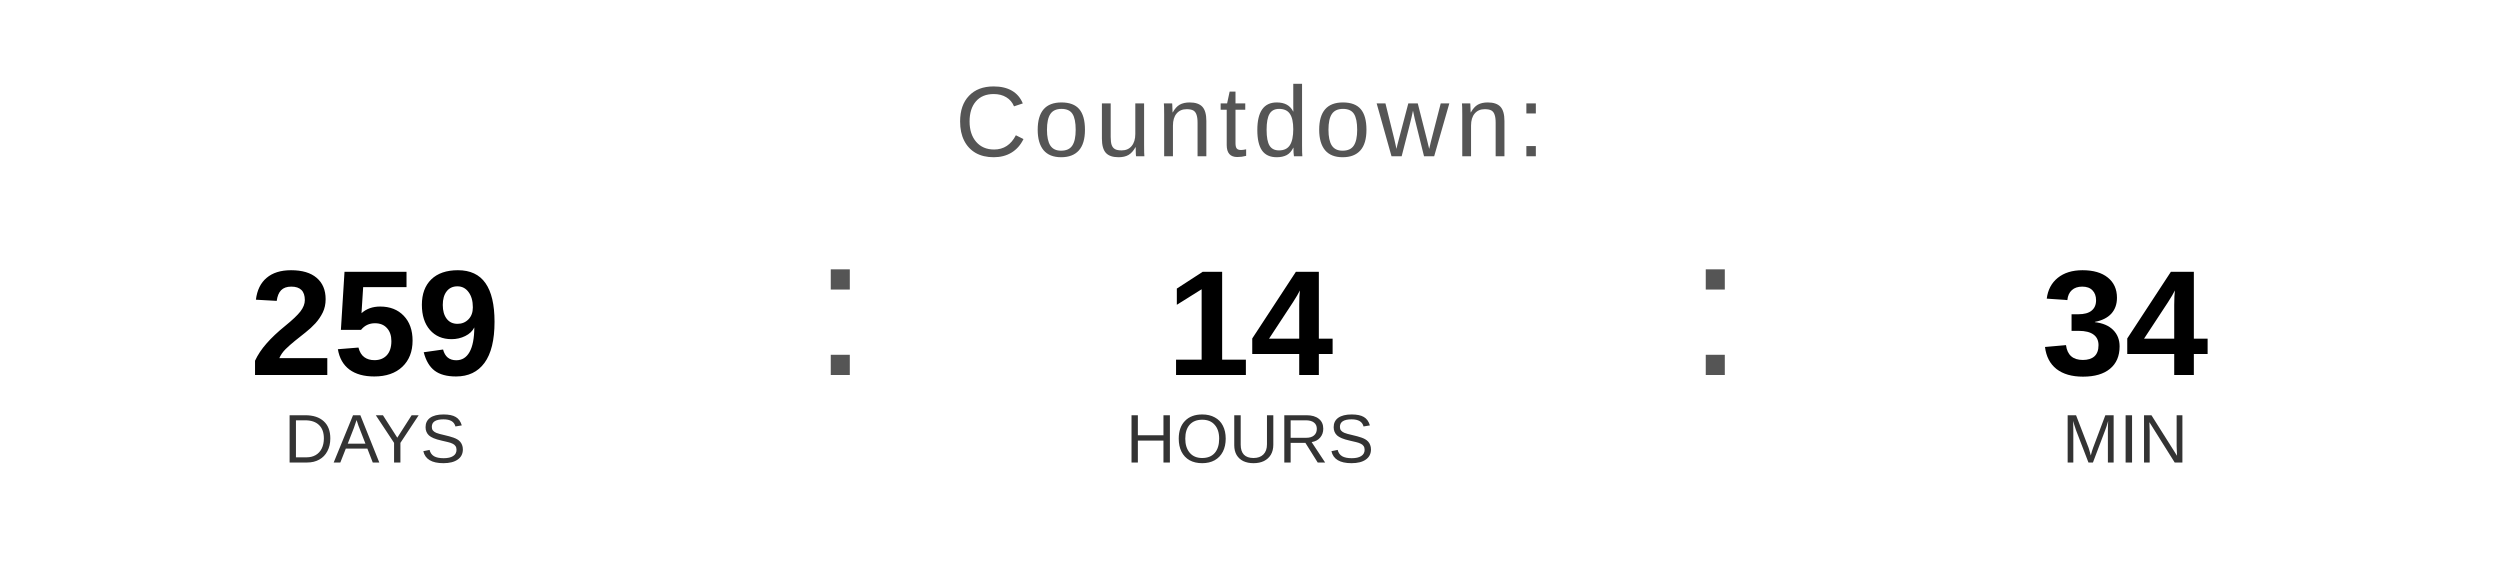
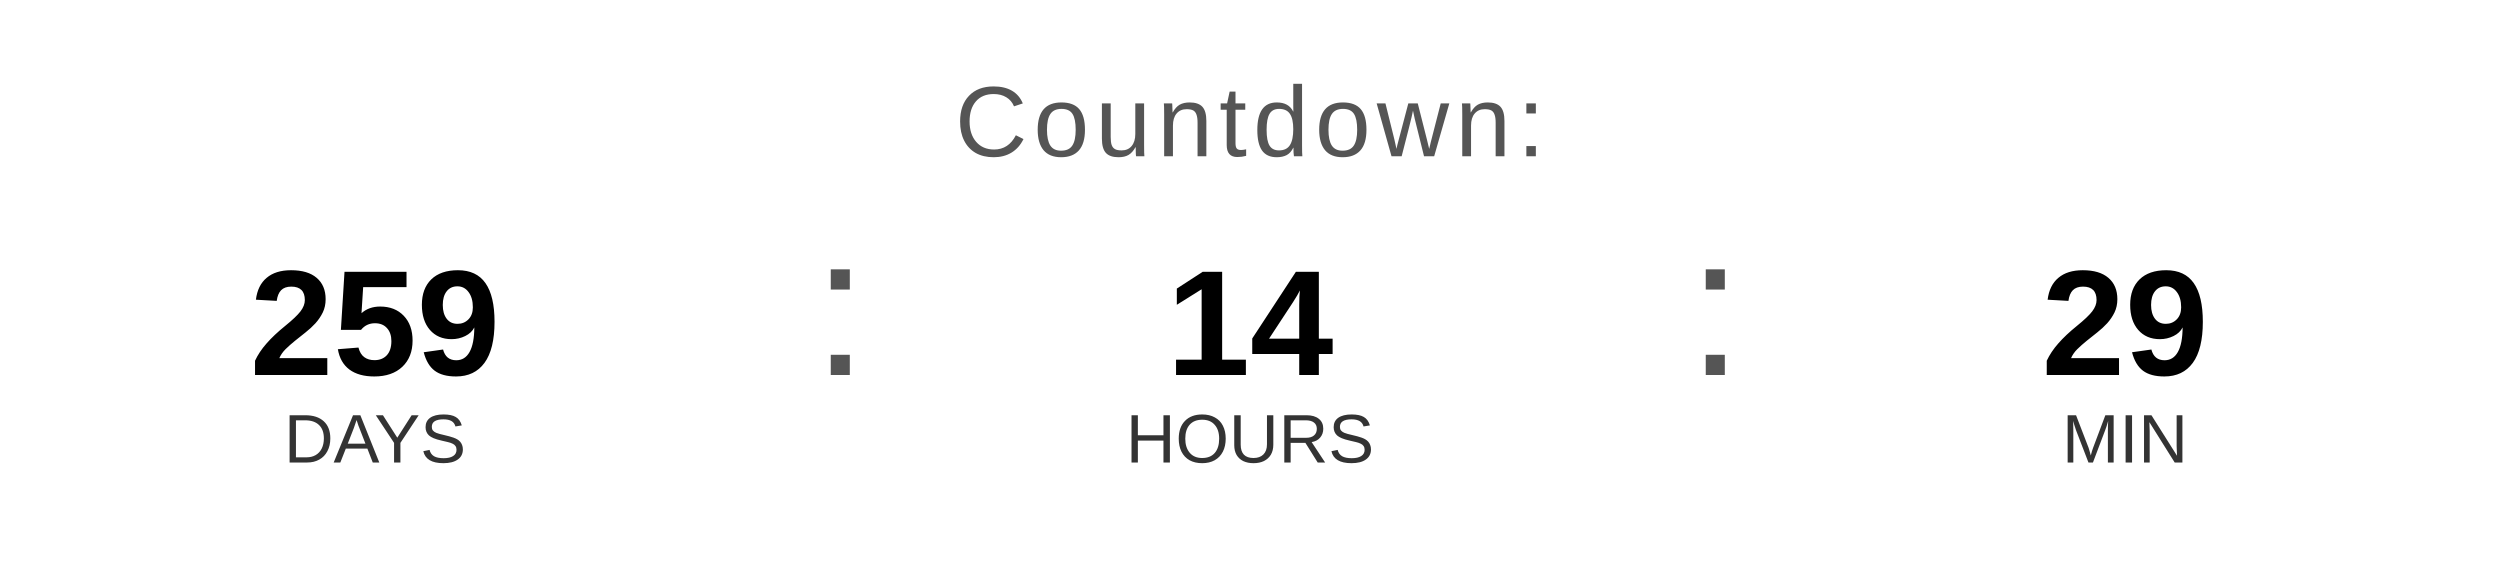
<svg xmlns="http://www.w3.org/2000/svg" width="400" height="90" viewBox="0 0 400 90">
  <text x="200" y="25" font-family="Arial, Helvetica, sans-serif" font-size="16" fill="#555555" text-anchor="middle" letter-spacing="1">
    Countdown:
  </text>
  <text x="60" y="60" font-family="Arial, Helvetica, sans-serif" font-size="24" font-weight="bold" fill="#000000" text-anchor="middle">259</text>
  <text x="60" y="74" font-family="Arial, Helvetica, sans-serif" font-size="11" fill="#333333" text-anchor="middle">DAYS</text>
  <text x="130" y="60" font-family="Arial, sans-serif" font-size="32" fill="#555555">:</text>
  <text x="200" y="60" font-family="Arial, Helvetica, sans-serif" font-size="24" font-weight="bold" fill="#000000" text-anchor="middle">14</text>
  <text x="200" y="74" font-family="Arial, Helvetica, sans-serif" font-size="11" fill="#333333" text-anchor="middle">HOURS</text>
  <text x="270" y="60" font-family="Arial, sans-serif" font-size="32" fill="#555555">:</text>
-   <text x="340" y="60" font-family="Arial, Helvetica, sans-serif" font-size="24" font-weight="bold" fill="#000000" text-anchor="middle">34</text>
+   <text x="340" y="60" font-family="Arial, Helvetica, sans-serif" font-size="24" font-weight="bold" fill="#000000" text-anchor="middle">29</text>
  <text x="340" y="74" font-family="Arial, Helvetica, sans-serif" font-size="11" fill="#333333" text-anchor="middle">MIN</text>
</svg>
